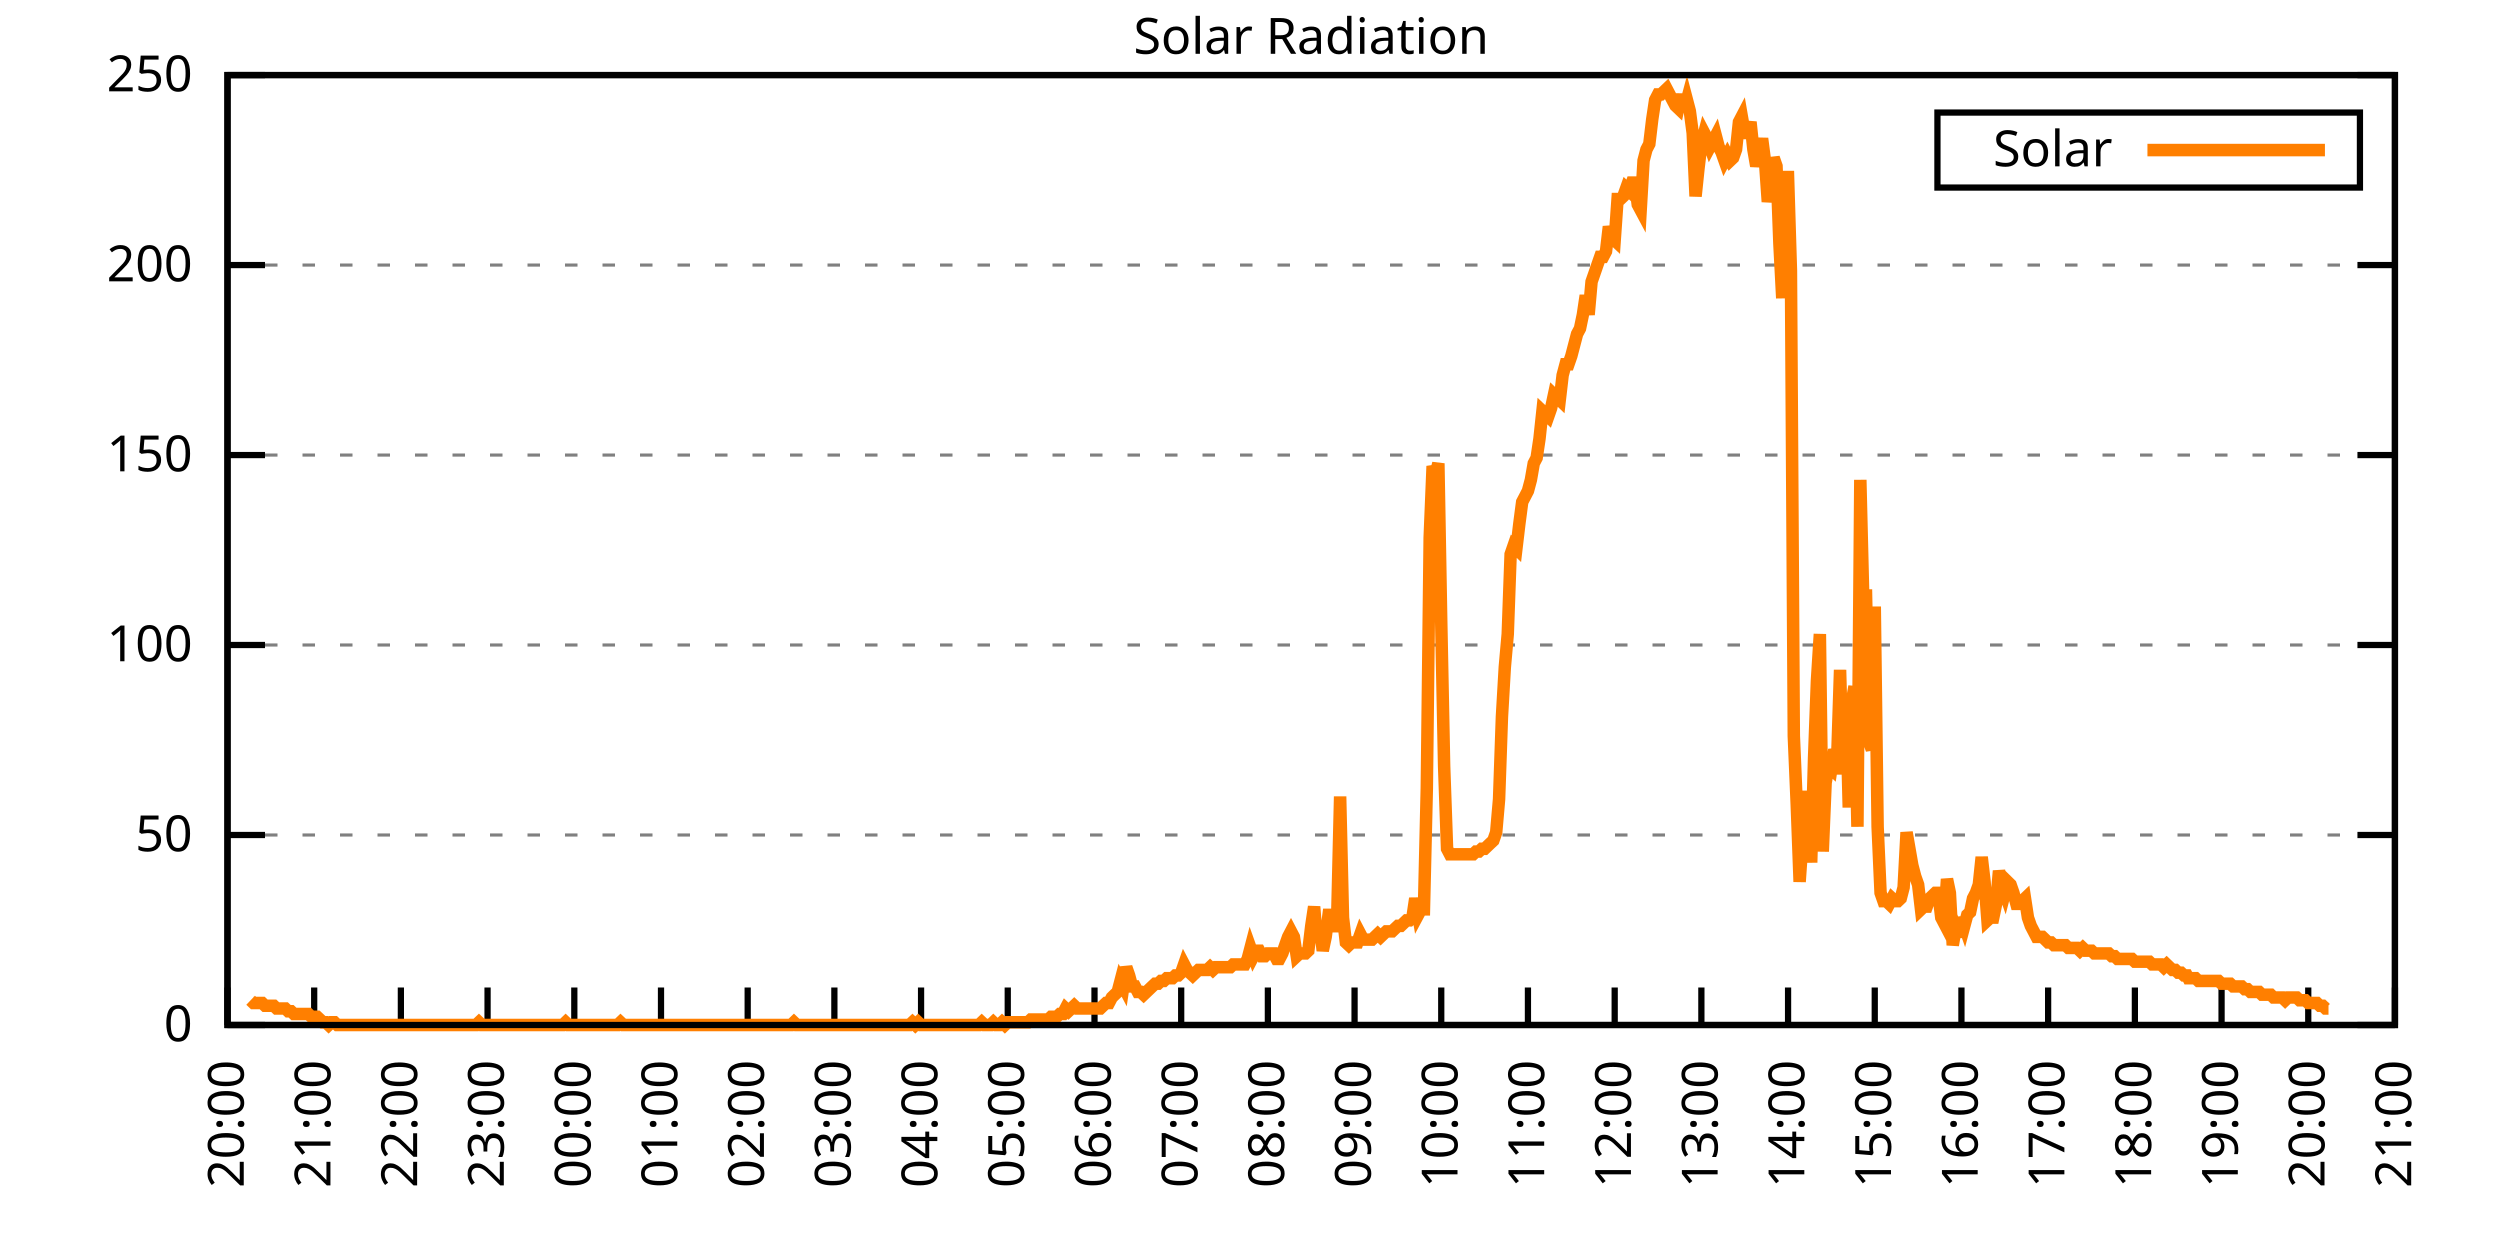
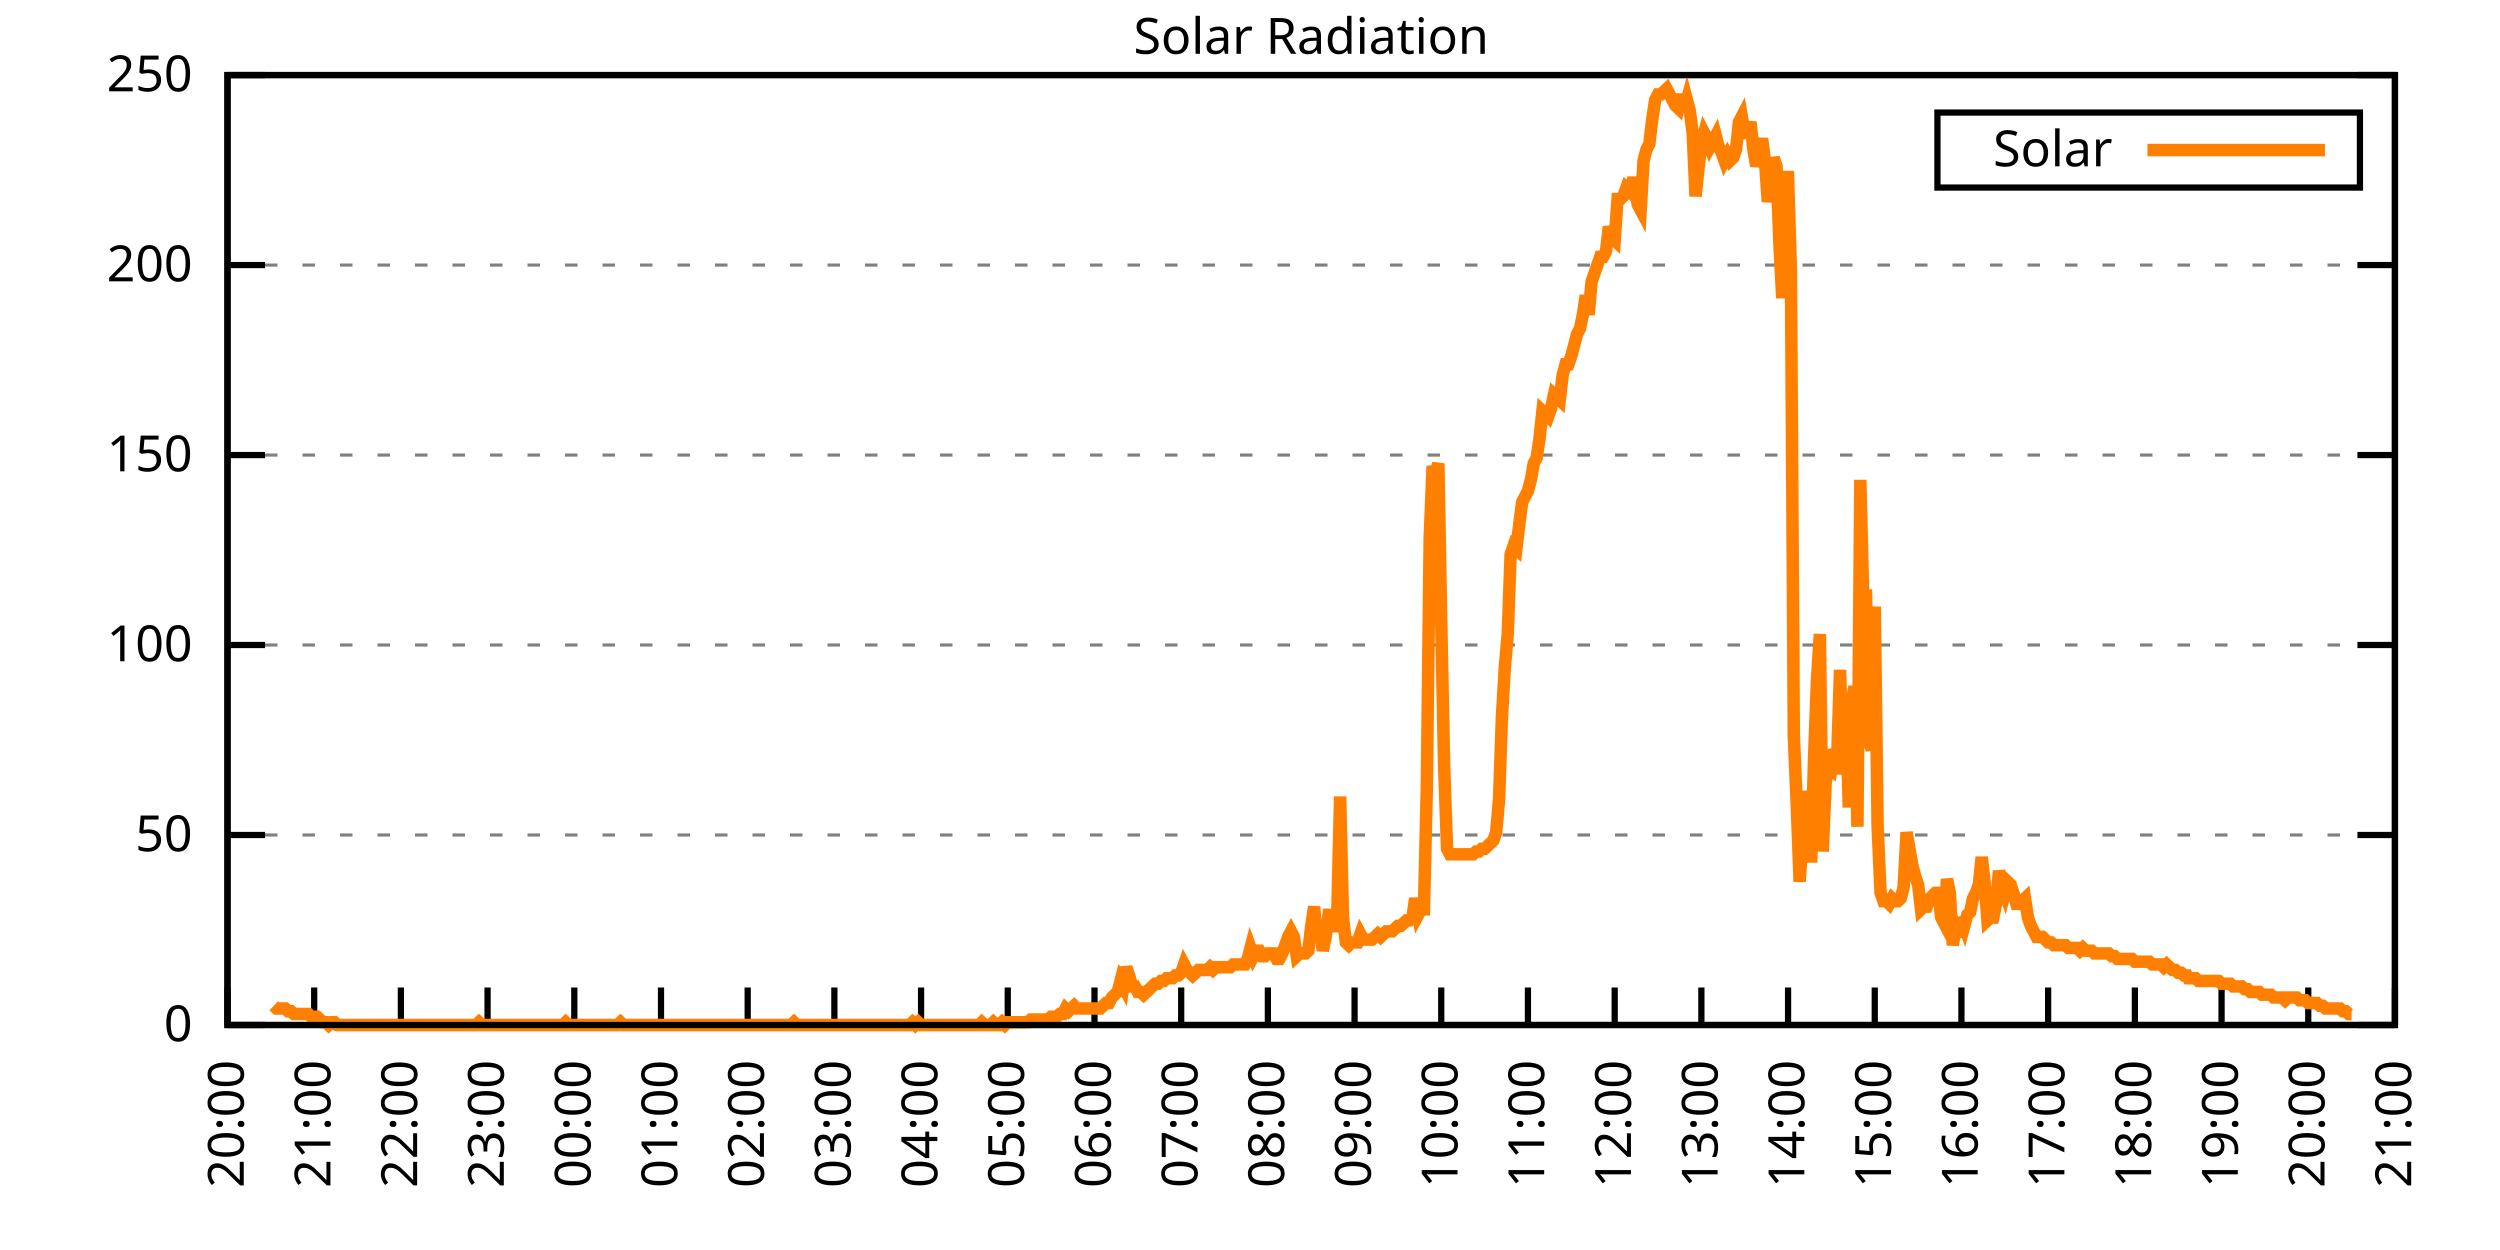
<svg xmlns="http://www.w3.org/2000/svg" xmlns:xlink="http://www.w3.org/1999/xlink" width="400" height="200" viewBox="0 0 400 200">
  <g id="gnuplot_canvas">
    <rect x="0" y="0" width="400" height="200" fill="none" />
    <defs>
      <circle id="gpDot" r="0.5" stroke-width="0.5" stroke="currentColor" />
      <path id="gpPt0" stroke-width="0.333" stroke="currentColor" d="M-1,0 h2 M0,-1 v2" />
      <path id="gpPt1" stroke-width="0.333" stroke="currentColor" d="M-1,-1 L1,1 M1,-1 L-1,1" />
      <path id="gpPt2" stroke-width="0.333" stroke="currentColor" d="M-1,0 L1,0 M0,-1 L0,1 M-1,-1 L1,1 M-1,1 L1,-1" />
      <rect id="gpPt3" stroke-width="0.333" stroke="currentColor" x="-1" y="-1" width="2" height="2" />
      <rect id="gpPt4" stroke-width="0.333" stroke="currentColor" fill="currentColor" x="-1" y="-1" width="2" height="2" />
      <circle id="gpPt5" stroke-width="0.333" stroke="currentColor" cx="0" cy="0" r="1" />
      <use xlink:href="#gpPt5" id="gpPt6" fill="currentColor" stroke="none" />
      <path id="gpPt7" stroke-width="0.333" stroke="currentColor" d="M0,-1.33 L-1.33,0.67 L1.33,0.67 z" />
      <use xlink:href="#gpPt7" id="gpPt8" fill="currentColor" stroke="none" />
      <use xlink:href="#gpPt7" id="gpPt9" stroke="currentColor" transform="rotate(180)" />
      <use xlink:href="#gpPt9" id="gpPt10" fill="currentColor" stroke="none" />
      <use xlink:href="#gpPt3" id="gpPt11" stroke="currentColor" transform="rotate(45)" />
      <use xlink:href="#gpPt11" id="gpPt12" fill="currentColor" stroke="none" />
      <path id="gpPt13" stroke-width="0.333" stroke="currentColor" d="M0,1.330 L1.265,0.411 L0.782,-1.067 L-0.782,-1.076 L-1.265,0.411 z" />
      <use xlink:href="#gpPt13" id="gpPt14" fill="currentColor" stroke="none" />
      <filter id="textbox" filterUnits="objectBoundingBox" x="0" y="0" height="1" width="1">
        <feFlood flood-color="white" flood-opacity="1" result="bgnd" />
        <feComposite in="SourceGraphic" in2="bgnd" operator="atop" />
      </filter>
      <filter id="greybox" filterUnits="objectBoundingBox" x="0" y="0" height="1" width="1">
        <feFlood flood-color="lightgrey" flood-opacity="1" result="grey" />
        <feComposite in="SourceGraphic" in2="grey" operator="atop" />
      </filter>
    </defs>
    <g fill="none" color="white" stroke="currentColor" stroke-width="1.00" stroke-linecap="butt" stroke-linejoin="miter">
</g>
    <g fill="none" color="black" stroke="currentColor" stroke-width="1.00" stroke-linecap="butt" stroke-linejoin="miter">
      <g stroke="none" shape-rendering="crispEdges">
        <polygon fill="rgb(255, 255, 255)" points="36.40,164.00 383.18,164.00 383.18,12.02 36.40,12.02 " />
      </g>
    </g>
    <g fill="none" color="black" stroke="currentColor" stroke-width="1.00" stroke-linecap="butt" stroke-linejoin="miter">
</g>
    <g fill="none" color="black" stroke="black" stroke-width="0.50" stroke-linecap="butt" stroke-linejoin="miter">
</g>
    <g fill="none" color="gray" stroke="currentColor" stroke-width="0.50" stroke-linecap="butt" stroke-linejoin="miter">
      <path stroke="gray" stroke-dasharray="2,4" class="gridline" d="M36.40,164.00 L383.19,164.00  " />
    </g>
    <g fill="none" color="gray" stroke="gray" stroke-width="1.00" stroke-linecap="butt" stroke-linejoin="miter">
</g>
    <g fill="none" color="black" stroke="currentColor" stroke-width="1.00" stroke-linecap="butt" stroke-linejoin="miter">
      <path stroke="black" d="M36.40,164.00 L42.40,164.00 M383.19,164.00 L377.19,164.00  " />
      <g transform="translate(30.80,166.60)" stroke="none" fill="black" font-family="Sans" font-size="8.00" text-anchor="end">
        <text>
          <tspan font-family="Sans"> 0</tspan>
        </text>
      </g>
    </g>
    <g fill="none" color="black" stroke="currentColor" stroke-width="1.00" stroke-linecap="butt" stroke-linejoin="miter">
</g>
    <g fill="none" color="black" stroke="black" stroke-width="0.50" stroke-linecap="butt" stroke-linejoin="miter">
</g>
    <g fill="none" color="gray" stroke="currentColor" stroke-width="0.50" stroke-linecap="butt" stroke-linejoin="miter">
      <path stroke="gray" stroke-dasharray="2,4" class="gridline" d="M36.40,133.60 L383.19,133.60  " />
    </g>
    <g fill="none" color="gray" stroke="gray" stroke-width="1.00" stroke-linecap="butt" stroke-linejoin="miter">
</g>
    <g fill="none" color="black" stroke="currentColor" stroke-width="1.00" stroke-linecap="butt" stroke-linejoin="miter">
      <path stroke="black" d="M36.40,133.60 L42.40,133.60 M383.19,133.60 L377.19,133.60  " />
      <g transform="translate(30.80,136.20)" stroke="none" fill="black" font-family="Sans" font-size="8.00" text-anchor="end">
        <text>
          <tspan font-family="Sans"> 50</tspan>
        </text>
      </g>
    </g>
    <g fill="none" color="black" stroke="currentColor" stroke-width="1.00" stroke-linecap="butt" stroke-linejoin="miter">
</g>
    <g fill="none" color="black" stroke="black" stroke-width="0.50" stroke-linecap="butt" stroke-linejoin="miter">
</g>
    <g fill="none" color="gray" stroke="currentColor" stroke-width="0.50" stroke-linecap="butt" stroke-linejoin="miter">
      <path stroke="gray" stroke-dasharray="2,4" class="gridline" d="M36.40,103.20 L383.19,103.20  " />
    </g>
    <g fill="none" color="gray" stroke="gray" stroke-width="1.00" stroke-linecap="butt" stroke-linejoin="miter">
</g>
    <g fill="none" color="black" stroke="currentColor" stroke-width="1.00" stroke-linecap="butt" stroke-linejoin="miter">
      <path stroke="black" d="M36.40,103.20 L42.40,103.20 M383.19,103.20 L377.19,103.20  " />
      <g transform="translate(30.80,105.80)" stroke="none" fill="black" font-family="Sans" font-size="8.00" text-anchor="end">
        <text>
          <tspan font-family="Sans"> 100</tspan>
        </text>
      </g>
    </g>
    <g fill="none" color="black" stroke="currentColor" stroke-width="1.00" stroke-linecap="butt" stroke-linejoin="miter">
</g>
    <g fill="none" color="black" stroke="black" stroke-width="0.50" stroke-linecap="butt" stroke-linejoin="miter">
</g>
    <g fill="none" color="gray" stroke="currentColor" stroke-width="0.50" stroke-linecap="butt" stroke-linejoin="miter">
      <path stroke="gray" stroke-dasharray="2,4" class="gridline" d="M36.40,72.81 L383.19,72.81  " />
    </g>
    <g fill="none" color="gray" stroke="gray" stroke-width="1.00" stroke-linecap="butt" stroke-linejoin="miter">
</g>
    <g fill="none" color="black" stroke="currentColor" stroke-width="1.00" stroke-linecap="butt" stroke-linejoin="miter">
      <path stroke="black" d="M36.40,72.81 L42.40,72.81 M383.19,72.81 L377.19,72.81  " />
      <g transform="translate(30.80,75.41)" stroke="none" fill="black" font-family="Sans" font-size="8.00" text-anchor="end">
        <text>
          <tspan font-family="Sans"> 150</tspan>
        </text>
      </g>
    </g>
    <g fill="none" color="black" stroke="currentColor" stroke-width="1.00" stroke-linecap="butt" stroke-linejoin="miter">
</g>
    <g fill="none" color="black" stroke="black" stroke-width="0.50" stroke-linecap="butt" stroke-linejoin="miter">
</g>
    <g fill="none" color="gray" stroke="currentColor" stroke-width="0.50" stroke-linecap="butt" stroke-linejoin="miter">
      <path stroke="gray" stroke-dasharray="2,4" class="gridline" d="M36.40,42.41 L383.19,42.41  " />
    </g>
    <g fill="none" color="gray" stroke="gray" stroke-width="1.00" stroke-linecap="butt" stroke-linejoin="miter">
</g>
    <g fill="none" color="black" stroke="currentColor" stroke-width="1.00" stroke-linecap="butt" stroke-linejoin="miter">
      <path stroke="black" d="M36.40,42.41 L42.40,42.41 M383.19,42.41 L377.19,42.41  " />
      <g transform="translate(30.80,45.01)" stroke="none" fill="black" font-family="Sans" font-size="8.00" text-anchor="end">
        <text>
          <tspan font-family="Sans"> 200</tspan>
        </text>
      </g>
    </g>
    <g fill="none" color="black" stroke="currentColor" stroke-width="1.00" stroke-linecap="butt" stroke-linejoin="miter">
</g>
    <g fill="none" color="black" stroke="black" stroke-width="0.50" stroke-linecap="butt" stroke-linejoin="miter">
</g>
    <g fill="none" color="gray" stroke="currentColor" stroke-width="0.50" stroke-linecap="butt" stroke-linejoin="miter">
      <path stroke="gray" stroke-dasharray="2,4" class="gridline" d="M36.40,12.01 L383.19,12.01  " />
    </g>
    <g fill="none" color="gray" stroke="gray" stroke-width="1.00" stroke-linecap="butt" stroke-linejoin="miter">
</g>
    <g fill="none" color="black" stroke="currentColor" stroke-width="1.00" stroke-linecap="butt" stroke-linejoin="miter">
      <path stroke="black" d="M36.40,12.01 L42.40,12.01 M383.19,12.01 L377.19,12.01  " />
      <g transform="translate(30.80,14.61)" stroke="none" fill="black" font-family="Sans" font-size="8.00" text-anchor="end">
        <text>
          <tspan font-family="Sans"> 250</tspan>
        </text>
      </g>
    </g>
    <g fill="none" color="black" stroke="currentColor" stroke-width="1.00" stroke-linecap="butt" stroke-linejoin="miter">
      <path stroke="black" d="M36.40,164.00 L36.40,158.00  " />
      <g transform="translate(39.00,169.60) rotate(270.00)" stroke="none" fill="black" font-family="Sans" font-size="8.00" text-anchor="end">
        <text>
          <tspan font-family="Sans">20:00</tspan>
        </text>
      </g>
    </g>
    <g fill="none" color="black" stroke="currentColor" stroke-width="1.00" stroke-linecap="butt" stroke-linejoin="miter">
      <path stroke="black" d="M50.27,164.00 L50.27,158.00  " />
      <g transform="translate(52.87,169.60) rotate(270.00)" stroke="none" fill="black" font-family="Sans" font-size="8.00" text-anchor="end">
        <text>
          <tspan font-family="Sans">21:00</tspan>
        </text>
      </g>
    </g>
    <g fill="none" color="black" stroke="currentColor" stroke-width="1.00" stroke-linecap="butt" stroke-linejoin="miter">
      <path stroke="black" d="M64.14,164.00 L64.14,158.00  " />
      <g transform="translate(66.74,169.60) rotate(270.00)" stroke="none" fill="black" font-family="Sans" font-size="8.00" text-anchor="end">
        <text>
          <tspan font-family="Sans">22:00</tspan>
        </text>
      </g>
    </g>
    <g fill="none" color="black" stroke="currentColor" stroke-width="1.00" stroke-linecap="butt" stroke-linejoin="miter">
      <path stroke="black" d="M78.01,164.00 L78.01,158.00  " />
      <g transform="translate(80.61,169.60) rotate(270.00)" stroke="none" fill="black" font-family="Sans" font-size="8.00" text-anchor="end">
        <text>
          <tspan font-family="Sans">23:00</tspan>
        </text>
      </g>
    </g>
    <g fill="none" color="black" stroke="currentColor" stroke-width="1.00" stroke-linecap="butt" stroke-linejoin="miter">
      <path stroke="black" d="M91.89,164.00 L91.89,158.00  " />
      <g transform="translate(94.49,169.60) rotate(270.00)" stroke="none" fill="black" font-family="Sans" font-size="8.00" text-anchor="end">
        <text>
          <tspan font-family="Sans">00:00</tspan>
        </text>
      </g>
    </g>
    <g fill="none" color="black" stroke="currentColor" stroke-width="1.00" stroke-linecap="butt" stroke-linejoin="miter">
      <path stroke="black" d="M105.76,164.00 L105.76,158.00  " />
      <g transform="translate(108.36,169.60) rotate(270.00)" stroke="none" fill="black" font-family="Sans" font-size="8.00" text-anchor="end">
        <text>
          <tspan font-family="Sans">01:00</tspan>
        </text>
      </g>
    </g>
    <g fill="none" color="black" stroke="currentColor" stroke-width="1.00" stroke-linecap="butt" stroke-linejoin="miter">
      <path stroke="black" d="M119.63,164.00 L119.63,158.00  " />
      <g transform="translate(122.23,169.60) rotate(270.00)" stroke="none" fill="black" font-family="Sans" font-size="8.00" text-anchor="end">
        <text>
          <tspan font-family="Sans">02:00</tspan>
        </text>
      </g>
    </g>
    <g fill="none" color="black" stroke="currentColor" stroke-width="1.00" stroke-linecap="butt" stroke-linejoin="miter">
      <path stroke="black" d="M133.50,164.00 L133.50,158.00  " />
      <g transform="translate(136.10,169.60) rotate(270.00)" stroke="none" fill="black" font-family="Sans" font-size="8.00" text-anchor="end">
        <text>
          <tspan font-family="Sans">03:00</tspan>
        </text>
      </g>
    </g>
    <g fill="none" color="black" stroke="currentColor" stroke-width="1.00" stroke-linecap="butt" stroke-linejoin="miter">
      <path stroke="black" d="M147.37,164.00 L147.37,158.00  " />
      <g transform="translate(149.97,169.60) rotate(270.00)" stroke="none" fill="black" font-family="Sans" font-size="8.00" text-anchor="end">
        <text>
          <tspan font-family="Sans">04:00</tspan>
        </text>
      </g>
    </g>
    <g fill="none" color="black" stroke="currentColor" stroke-width="1.00" stroke-linecap="butt" stroke-linejoin="miter">
      <path stroke="black" d="M161.24,164.00 L161.24,158.00  " />
      <g transform="translate(163.84,169.60) rotate(270.00)" stroke="none" fill="black" font-family="Sans" font-size="8.00" text-anchor="end">
        <text>
          <tspan font-family="Sans">05:00</tspan>
        </text>
      </g>
    </g>
    <g fill="none" color="black" stroke="currentColor" stroke-width="1.00" stroke-linecap="butt" stroke-linejoin="miter">
      <path stroke="black" d="M175.12,164.00 L175.12,158.00  " />
      <g transform="translate(177.72,169.60) rotate(270.00)" stroke="none" fill="black" font-family="Sans" font-size="8.00" text-anchor="end">
        <text>
          <tspan font-family="Sans">06:00</tspan>
        </text>
      </g>
    </g>
    <g fill="none" color="black" stroke="currentColor" stroke-width="1.00" stroke-linecap="butt" stroke-linejoin="miter">
      <path stroke="black" d="M188.99,164.00 L188.99,158.00  " />
      <g transform="translate(191.59,169.60) rotate(270.00)" stroke="none" fill="black" font-family="Sans" font-size="8.00" text-anchor="end">
        <text>
          <tspan font-family="Sans">07:00</tspan>
        </text>
      </g>
    </g>
    <g fill="none" color="black" stroke="currentColor" stroke-width="1.00" stroke-linecap="butt" stroke-linejoin="miter">
      <path stroke="black" d="M202.86,164.00 L202.86,158.00  " />
      <g transform="translate(205.46,169.60) rotate(270.00)" stroke="none" fill="black" font-family="Sans" font-size="8.00" text-anchor="end">
        <text>
          <tspan font-family="Sans">08:00</tspan>
        </text>
      </g>
    </g>
    <g fill="none" color="black" stroke="currentColor" stroke-width="1.00" stroke-linecap="butt" stroke-linejoin="miter">
      <path stroke="black" d="M216.73,164.00 L216.73,158.00  " />
      <g transform="translate(219.33,169.60) rotate(270.00)" stroke="none" fill="black" font-family="Sans" font-size="8.00" text-anchor="end">
        <text>
          <tspan font-family="Sans">09:00</tspan>
        </text>
      </g>
    </g>
    <g fill="none" color="black" stroke="currentColor" stroke-width="1.00" stroke-linecap="butt" stroke-linejoin="miter">
      <path stroke="black" d="M230.60,164.00 L230.60,158.00  " />
      <g transform="translate(233.20,169.60) rotate(270.00)" stroke="none" fill="black" font-family="Sans" font-size="8.00" text-anchor="end">
        <text>
          <tspan font-family="Sans">10:00</tspan>
        </text>
      </g>
    </g>
    <g fill="none" color="black" stroke="currentColor" stroke-width="1.00" stroke-linecap="butt" stroke-linejoin="miter">
      <path stroke="black" d="M244.47,164.00 L244.47,158.00  " />
      <g transform="translate(247.07,169.60) rotate(270.00)" stroke="none" fill="black" font-family="Sans" font-size="8.00" text-anchor="end">
        <text>
          <tspan font-family="Sans">11:00</tspan>
        </text>
      </g>
    </g>
    <g fill="none" color="black" stroke="currentColor" stroke-width="1.00" stroke-linecap="butt" stroke-linejoin="miter">
      <path stroke="black" d="M258.35,164.00 L258.35,158.00  " />
      <g transform="translate(260.95,169.60) rotate(270.00)" stroke="none" fill="black" font-family="Sans" font-size="8.00" text-anchor="end">
        <text>
          <tspan font-family="Sans">12:00</tspan>
        </text>
      </g>
    </g>
    <g fill="none" color="black" stroke="currentColor" stroke-width="1.00" stroke-linecap="butt" stroke-linejoin="miter">
      <path stroke="black" d="M272.22,164.00 L272.22,158.00  " />
      <g transform="translate(274.82,169.60) rotate(270.00)" stroke="none" fill="black" font-family="Sans" font-size="8.00" text-anchor="end">
        <text>
          <tspan font-family="Sans">13:00</tspan>
        </text>
      </g>
    </g>
    <g fill="none" color="black" stroke="currentColor" stroke-width="1.00" stroke-linecap="butt" stroke-linejoin="miter">
      <path stroke="black" d="M286.09,164.00 L286.09,158.00  " />
      <g transform="translate(288.69,169.60) rotate(270.00)" stroke="none" fill="black" font-family="Sans" font-size="8.00" text-anchor="end">
        <text>
          <tspan font-family="Sans">14:00</tspan>
        </text>
      </g>
    </g>
    <g fill="none" color="black" stroke="currentColor" stroke-width="1.00" stroke-linecap="butt" stroke-linejoin="miter">
      <path stroke="black" d="M299.96,164.00 L299.96,158.00  " />
      <g transform="translate(302.56,169.60) rotate(270.00)" stroke="none" fill="black" font-family="Sans" font-size="8.00" text-anchor="end">
        <text>
          <tspan font-family="Sans">15:00</tspan>
        </text>
      </g>
    </g>
    <g fill="none" color="black" stroke="currentColor" stroke-width="1.00" stroke-linecap="butt" stroke-linejoin="miter">
      <path stroke="black" d="M313.83,164.00 L313.83,158.00  " />
      <g transform="translate(316.43,169.60) rotate(270.00)" stroke="none" fill="black" font-family="Sans" font-size="8.00" text-anchor="end">
        <text>
          <tspan font-family="Sans">16:00</tspan>
        </text>
      </g>
    </g>
    <g fill="none" color="black" stroke="currentColor" stroke-width="1.00" stroke-linecap="butt" stroke-linejoin="miter">
      <path stroke="black" d="M327.70,164.00 L327.70,158.00  " />
      <g transform="translate(330.30,169.60) rotate(270.00)" stroke="none" fill="black" font-family="Sans" font-size="8.00" text-anchor="end">
        <text>
          <tspan font-family="Sans">17:00</tspan>
        </text>
      </g>
    </g>
    <g fill="none" color="black" stroke="currentColor" stroke-width="1.00" stroke-linecap="butt" stroke-linejoin="miter">
      <path stroke="black" d="M341.58,164.00 L341.58,158.00  " />
      <g transform="translate(344.18,169.60) rotate(270.00)" stroke="none" fill="black" font-family="Sans" font-size="8.00" text-anchor="end">
        <text>
          <tspan font-family="Sans">18:00</tspan>
        </text>
      </g>
    </g>
    <g fill="none" color="black" stroke="currentColor" stroke-width="1.00" stroke-linecap="butt" stroke-linejoin="miter">
      <path stroke="black" d="M355.45,164.00 L355.45,158.00  " />
      <g transform="translate(358.05,169.60) rotate(270.00)" stroke="none" fill="black" font-family="Sans" font-size="8.00" text-anchor="end">
        <text>
          <tspan font-family="Sans">19:00</tspan>
        </text>
      </g>
    </g>
    <g fill="none" color="black" stroke="currentColor" stroke-width="1.00" stroke-linecap="butt" stroke-linejoin="miter">
      <path stroke="black" d="M369.32,164.00 L369.32,158.00  " />
      <g transform="translate(371.92,169.60) rotate(270.00)" stroke="none" fill="black" font-family="Sans" font-size="8.00" text-anchor="end">
        <text>
          <tspan font-family="Sans">20:00</tspan>
        </text>
      </g>
    </g>
    <g fill="none" color="black" stroke="currentColor" stroke-width="1.00" stroke-linecap="butt" stroke-linejoin="miter">
      <path stroke="black" d="M383.19,164.00 L383.19,158.00  " />
      <g transform="translate(385.79,169.60) rotate(270.00)" stroke="none" fill="black" font-family="Sans" font-size="8.00" text-anchor="end">
        <text>
          <tspan font-family="Sans">21:00</tspan>
        </text>
      </g>
    </g>
    <g fill="none" color="black" stroke="currentColor" stroke-width="1.00" stroke-linecap="butt" stroke-linejoin="miter">
</g>
    <g fill="none" color="black" stroke="currentColor" stroke-width="1.00" stroke-linecap="butt" stroke-linejoin="miter">
      <path stroke="black" d="M36.40,12.01 L36.40,164.00 L383.19,164.00 L383.19,12.01 L36.40,12.01 Z  " />
    </g>
    <g fill="none" color="black" stroke="currentColor" stroke-width="1.00" stroke-linecap="butt" stroke-linejoin="miter">
</g>
    <g fill="none" color="black" stroke="currentColor" stroke-width="1.00" stroke-linecap="butt" stroke-linejoin="miter">
      <path stroke="black" d="M309.99,30.01 L309.99,18.01 L377.59,18.01 L377.59,30.01 L309.99,30.01 Z  " />
    </g>
    <g id="Solar_Radiation_plot_1">
      <g fill="none" color="white" stroke="black" stroke-width="2.00" stroke-linecap="butt" stroke-linejoin="miter">
</g>
      <g fill="none" color="black" stroke="currentColor" stroke-width="2.00" stroke-linecap="butt" stroke-linejoin="miter">
        <g transform="translate(337.99,26.61)" stroke="none" fill="black" font-family="Sans" font-size="8.00" text-anchor="end">
          <text>
            <tspan font-family="Sans">Solar</tspan>
          </text>
        </g>
      </g>
      <g fill="none" color="black" stroke="currentColor" stroke-width="2.00" stroke-linecap="butt" stroke-linejoin="miter">
-         <path stroke="rgb(255, 127,   0)" d="M343.59,24.01 L371.99,24.01 M40.10,160.04 L40.56,160.48 L41.02,160.48 L41.49,160.48 L41.95,160.48 L42.41,160.92   L42.87,160.92 L43.34,160.92 L43.80,160.92 L44.26,161.36 L44.72,161.36 L45.19,161.36 L45.65,161.36 L46.11,161.80   L46.57,161.80 L47.03,162.24 L47.50,162.24 L47.96,162.24 L48.42,162.24 L48.88,162.24 L49.35,162.24 L49.81,162.68   L50.27,162.68 L50.73,162.68 L51.20,163.12 L51.66,163.56 L52.12,163.56 L52.58,164.00 L53.05,163.56 L53.51,163.56   L53.97,164.00 L54.43,164.00 L54.90,164.00 L55.36,164.00 L55.82,164.00 L56.28,164.00 L56.75,164.00 L57.21,164.00   L57.67,164.00 L58.13,164.00 L58.59,164.00 L59.06,164.00 L59.52,164.00 L59.98,164.00 L60.44,164.00 L60.91,164.00   L61.37,164.00 L61.83,164.00 L62.29,164.00 L62.76,164.00 L63.22,164.00 L63.68,164.00 L64.14,164.00 L64.61,164.00   L65.07,164.00 L65.53,164.00 L65.99,164.00 L66.46,164.00 L66.92,164.00 L67.38,164.00 L67.84,164.00 L68.30,164.00   L68.77,164.00 L69.23,164.00 L69.69,164.00 L70.15,164.00 L70.62,164.00 L71.08,164.00 L71.54,164.00 L72.00,164.00   L72.47,164.00 L72.93,164.00 L73.39,164.00 L73.85,164.00 L74.32,164.00 L74.78,164.00 L75.24,164.00 L75.70,164.00   L76.17,164.00 L76.63,163.56 L77.09,164.00 L77.55,164.00 L78.01,164.00 L78.48,164.00 L78.94,164.00 L79.40,164.00   L79.86,164.00 L80.33,164.00 L80.79,164.00 L81.25,164.00 L81.71,164.00 L82.18,164.00 L82.64,164.00 L83.10,164.00   L83.56,164.00 L84.03,164.00 L84.49,164.00 L84.95,164.00 L85.41,164.00 L85.88,164.00 L86.34,164.00 L86.80,164.00   L87.26,164.00 L87.72,164.00 L88.19,164.00 L88.65,164.00 L89.11,164.00 L89.57,164.00 L90.04,164.00 L90.50,163.56   L90.96,164.00 L91.42,164.00 L91.89,164.00 L92.35,164.00 L92.81,164.00 L93.27,164.00 L93.74,164.00 L94.20,164.00   L94.66,164.00 L95.12,164.00 L95.59,164.00 L96.05,164.00 L96.51,164.00 L96.97,164.00 L97.44,164.00 L97.90,164.00   L98.36,164.00 L98.82,164.00 L99.28,163.56 L99.75,164.00 L100.21,164.00 L100.67,164.00 L101.13,164.00 L101.60,164.00   L102.06,164.00 L102.52,164.00 L102.98,164.00 L103.45,164.00 L103.91,164.00 L104.37,164.00 L104.83,164.00 L105.30,164.00   L105.76,164.00 L106.22,164.00 L106.68,164.00 L107.15,164.00 L107.61,164.00 L108.07,164.00 L108.53,164.00 L108.99,164.00   L109.46,164.00 L109.92,164.00 L110.38,164.00 L110.84,164.00 L111.31,164.00 L111.77,164.00 L112.23,164.00 L112.69,164.00   L113.16,164.00 L113.62,164.00 L114.08,164.00 L114.54,164.00 L115.01,164.00 L115.47,164.00 L115.93,164.00 L116.39,164.00   L116.86,164.00 L117.32,164.00 L117.78,164.00 L118.24,164.00 L118.70,164.00 L119.17,164.00 L119.63,164.00 L120.09,164.00   L120.55,164.00 L121.02,164.00 L121.48,164.00 L121.94,164.00 L122.40,164.00 L122.87,164.00 L123.33,164.00 L123.79,164.00   L124.25,164.00 L124.72,164.00 L125.18,164.00 L125.64,164.00 L126.10,164.00 L126.57,164.00 L127.03,163.56 L127.49,164.00   L127.95,164.00 L128.41,164.00 L128.88,164.00 L129.34,164.00 L129.80,164.00 L130.26,164.00 L130.73,164.00 L131.19,164.00   L131.65,164.00 L132.11,164.00 L132.58,164.00 L133.04,164.00 L133.50,164.00 L133.96,164.00 L134.43,164.00 L134.89,164.00   L135.35,164.00 L135.81,164.00 L136.28,164.00 L136.74,164.00 L137.20,164.00 L137.66,164.00 L138.13,164.00 L138.59,164.00   L139.05,164.00 L139.51,164.00 L139.97,164.00 L140.44,164.00 L140.90,164.00 L141.36,164.00 L141.82,164.00 L142.29,164.00   L142.75,164.00 L143.21,164.00 L143.67,164.00 L144.14,164.00 L144.60,164.00 L145.06,164.00 L145.52,164.00 L145.99,163.56   L146.45,164.00 L146.91,163.56 L147.37,164.00 L147.84,164.00 L148.30,164.00 L148.76,164.00 L149.22,164.00 L149.68,164.00   L150.15,164.00 L150.61,164.00 L151.07,164.00 L151.53,164.00 L152.00,164.00 L152.46,164.00 L152.92,164.00 L153.38,164.00   L153.85,164.00 L154.31,164.00 L154.77,164.00 L155.23,164.00 L155.70,164.00 L156.16,164.00 L156.62,164.00 L157.08,163.56   L157.55,164.00 L158.01,164.00 L158.47,164.00 L158.93,163.56 L159.39,164.00 L159.86,164.00 L160.32,163.56 L160.78,164.00   L161.24,163.56 L161.71,163.56 L162.17,163.56 L162.63,163.56 L163.09,163.56 L163.56,163.56 L164.02,163.56 L164.48,163.56   L164.94,163.12 L165.41,163.12 L165.87,163.12 L166.33,163.12 L166.79,163.12 L167.26,163.12 L167.72,163.12 L168.18,162.68   L168.64,162.68 L169.10,162.68 L169.57,162.24 L170.03,162.24 L170.49,161.36 L170.95,161.80 L171.42,161.36 L171.88,160.92   L172.34,161.36 L172.80,161.36 L173.27,161.36 L173.73,161.36 L174.19,161.36 L174.65,161.36 L175.12,161.36 L175.58,161.36   L176.04,161.36 L176.50,160.92 L176.97,160.48 L177.43,160.48 L177.89,159.60 L178.35,159.15 L178.82,158.71 L179.28,156.95   L179.74,157.83 L180.20,154.75 L180.66,156.07 L181.13,157.83 L181.59,157.83 L182.05,158.71 L182.51,158.71 L182.98,159.15   L183.44,158.71 L183.90,158.27 L184.36,157.83 L184.83,157.39 L185.29,157.39 L185.75,156.95 L186.21,156.95 L186.68,156.51   L187.14,156.51 L187.60,156.51 L188.06,156.07 L188.53,156.07 L188.99,155.63 L189.45,154.31 L189.91,155.19 L190.37,155.63   L190.84,156.07 L191.30,155.63 L191.76,155.19 L192.22,155.19 L192.69,155.19 L193.15,155.19 L193.61,154.75 L194.07,155.19   L194.54,154.75 L195.00,154.75 L195.46,154.75 L195.92,154.75 L196.39,154.75 L196.85,154.75 L197.31,154.31 L197.77,154.31   L198.24,154.31 L198.70,154.31 L199.16,154.31 L199.62,153.43 L200.08,151.67 L200.55,152.99 L201.01,152.11 L201.47,152.11   L201.93,152.99 L202.40,152.99 L202.86,152.55 L203.32,152.55 L203.78,152.55 L204.25,153.43 L204.71,153.43 L205.17,152.55   L205.63,151.23 L206.10,149.90 L206.56,149.02 L207.02,149.90 L207.48,152.99 L207.95,152.55 L208.41,152.55 L208.87,152.55   L209.33,152.11 L209.80,148.14 L210.26,145.06 L210.72,150.79 L211.18,148.14 L211.64,152.11 L212.11,149.90 L212.57,146.38   L213.03,146.38 L213.49,149.02 L213.96,146.38 L214.42,127.44 L214.88,146.82 L215.34,150.79 L215.81,151.23 L216.27,150.79   L216.73,150.79 L217.19,150.79 L217.66,149.46 L218.12,150.34 L218.58,150.34 L219.04,150.34 L219.51,150.34 L219.97,149.90   L220.43,149.46 L220.89,149.90 L221.35,149.46 L221.82,149.02 L222.28,149.02 L222.74,149.02 L223.20,148.58 L223.67,148.14   L224.13,148.14 L224.59,147.70 L225.05,147.26 L225.52,147.26 L225.98,146.82 L226.44,143.74 L226.90,146.38 L227.37,145.50   L227.83,145.50 L228.29,126.12 L228.75,86.03 L229.22,74.58 L229.68,75.90 L230.14,74.14 L230.60,99.69 L231.06,122.59   L231.53,135.81 L231.99,136.69 L232.45,136.69 L232.91,136.69 L233.38,136.69 L233.84,136.69 L234.30,136.69 L234.76,136.69   L235.23,136.69 L235.69,136.69 L236.15,136.25 L236.61,136.25 L237.08,135.81 L237.54,135.81 L238.00,135.37 L238.46,134.93   L238.93,134.49 L239.39,133.17 L239.85,127.88 L240.31,114.67 L240.77,106.74 L241.24,101.45 L241.70,88.68 L242.16,87.35   L242.62,87.80 L243.09,83.83 L243.55,80.31 L244.01,79.43 L244.47,78.54 L244.94,76.78 L245.40,74.14 L245.86,73.26   L246.32,70.18 L246.79,65.77 L247.25,66.21 L247.71,66.65 L248.17,65.33 L248.64,63.13 L249.10,63.57 L249.56,64.01   L250.02,60.04 L250.49,58.28 L250.95,58.28 L251.41,56.96 L251.87,55.20 L252.33,53.44 L252.80,52.56 L253.26,50.35   L253.72,47.27 L254.18,50.35 L254.65,45.07 L255.11,43.75 L255.57,42.42 L256.03,41.10 L256.50,41.10 L256.96,40.22   L257.42,36.26 L257.88,38.02 L258.35,38.46 L258.81,31.85 L259.27,31.85 L259.73,31.41 L260.20,30.09 L260.66,30.53   L261.12,29.21 L261.58,29.21 L262.04,32.73 L262.51,33.61 L262.97,25.69 L263.43,23.92 L263.89,23.04 L264.36,19.08   L264.82,16.00 L265.28,15.11 L265.74,15.11 L266.21,14.67 L266.67,14.23 L267.13,15.11 L267.59,16.00 L268.06,16.88   L268.52,17.32 L268.98,15.11 L269.44,17.76 L269.91,16.00 L270.37,17.76 L270.83,21.28 L271.29,31.41 L271.75,27.01   L272.22,23.04 L272.68,21.28 L273.14,22.16 L273.60,23.48 L274.07,22.60 L274.53,21.72 L274.99,23.48 L275.45,24.36   L275.92,25.69 L276.38,24.81 L276.84,25.69 L277.30,25.25 L277.77,23.92 L278.23,19.52 L278.69,18.64 L279.15,21.28   L279.62,21.28 L280.08,19.52 L280.54,23.92 L281.00,26.57 L281.46,24.81 L281.93,22.16 L282.39,25.69 L282.85,32.29   L283.31,29.65 L283.78,25.25 L284.24,26.57 L284.70,38.90 L285.16,47.71 L285.63,28.33 L286.09,28.33 L286.55,43.31   L287.01,117.75 L287.48,128.76 L287.94,141.09 L288.40,134.49 L288.86,133.17 L289.33,126.56 L289.79,138.01 L290.25,121.27   L290.71,108.94 L291.18,101.45 L291.64,136.25 L292.10,125.24 L292.56,122.59 L293.02,123.03 L293.49,119.95 L293.95,121.27   L294.41,107.18 L294.87,123.92 L295.34,111.14 L295.80,129.20 L296.26,112.46 L296.72,109.82 L297.19,132.28 L297.65,76.78   L298.11,95.28 L298.57,95.28 L299.04,118.63 L299.50,119.95 L299.96,97.05 L300.42,132.28 L300.89,142.86 L301.35,144.18   L301.81,144.18 L302.27,144.62 L302.73,143.74 L303.20,144.18 L303.66,144.18 L304.12,143.74 L304.58,141.98 L305.05,133.17   L305.51,135.81 L305.97,138.45 L306.43,140.21 L306.90,141.54 L307.36,145.50 L307.82,145.06 L308.28,145.06 L308.75,143.74   L309.21,143.30 L309.67,142.86 L310.13,142.86 L310.60,146.82 L311.06,147.70 L311.52,140.65 L311.98,142.86 L312.44,151.23   L312.91,148.58 L313.37,149.90 L313.83,146.82 L314.29,148.14 L314.76,146.38 L315.22,145.94 L315.68,143.74 L316.14,142.86   L316.61,141.54 L317.07,137.13 L317.53,141.09 L317.99,147.26 L318.46,146.82 L318.92,146.82 L319.38,144.62 L319.84,139.33   L320.31,141.54 L320.77,142.86 L321.23,141.09 L321.69,141.54 L322.15,142.86 L322.62,144.62 L323.08,144.62 L323.54,144.18   L324.00,143.74 L324.47,146.82 L324.93,148.14 L325.39,149.02 L325.85,149.90 L326.32,149.90 L326.78,149.90 L327.24,150.34   L327.70,150.79 L328.17,150.79 L328.63,151.23 L329.09,151.23 L329.55,151.23 L330.02,151.23 L330.48,151.23 L330.94,151.67   L331.40,151.67 L331.87,151.67 L332.33,151.67 L332.79,152.11 L333.25,151.67 L333.71,152.11 L334.18,152.11 L334.64,152.11   L335.10,152.55 L335.56,152.55 L336.03,152.55 L336.49,152.55 L336.95,152.55 L337.41,152.55 L337.88,152.99 L338.34,152.99   L338.80,153.43 L339.26,153.43 L339.73,153.43 L340.19,153.43 L340.65,153.43 L341.11,153.43 L341.58,153.87 L342.04,153.87   L342.50,153.87 L342.96,153.87 L343.42,153.87 L343.89,153.87 L344.35,154.31 L344.81,154.31 L345.27,154.31 L345.74,154.31   L346.20,154.75 L346.66,154.31 L347.12,154.75 L347.59,155.19 L348.05,155.19 L348.51,155.63 L348.97,155.63 L349.44,156.07   L349.90,156.07 L350.13,156.51 L350.82,156.51 L351.29,156.51 L351.75,156.95 L352.21,156.95 L352.67,156.95 L353.13,156.95   L353.60,156.95 L354.06,156.95 L354.52,156.95 L354.98,156.95 L355.45,157.39 L355.91,157.39 L356.37,157.39 L356.83,157.39   L357.30,157.83 L357.76,157.83 L358.22,157.83 L358.68,157.83 L359.15,158.27 L359.61,158.27 L360.07,158.71 L360.53,158.71   L361.00,158.71 L361.46,158.71 L361.92,159.15 L362.38,159.15 L362.84,159.15 L363.31,159.15 L363.77,159.60 L364.23,159.60   L364.69,159.60 L365.16,159.60 L365.62,160.04 L366.08,159.60 L366.54,159.60 L367.01,159.60 L367.47,159.60 L367.93,160.04   L368.39,160.04 L368.86,160.04 L369.32,160.48 L369.78,160.48 L370.24,160.48 L370.71,160.48 L371.17,160.92 L371.63,160.92   L372.09,161.36 L372.56,161.36  " />
+         <path stroke="rgb(255, 127,   0)" d="M343.59,24.01 L371.99,24.01 M43.80,160.92 L44.26,161.36 L44.72,161.36 L45.19,161.36 L45.65,161.36 L46.11,161.80   L46.57,161.80 L47.03,162.24 L47.50,162.24 L47.96,162.24 L48.42,162.24 L48.88,162.24 L49.35,162.24 L49.81,162.68   L50.27,162.68 L50.73,162.68 L51.20,163.12 L51.66,163.56 L52.12,163.56 L52.58,164.00 L53.05,163.56 L53.51,163.56   L53.97,164.00 L54.43,164.00 L54.90,164.00 L55.36,164.00 L55.82,164.00 L56.28,164.00 L56.75,164.00 L57.21,164.00   L57.67,164.00 L58.13,164.00 L58.59,164.00 L59.06,164.00 L59.52,164.00 L59.98,164.00 L60.44,164.00 L60.91,164.00   L61.37,164.00 L61.83,164.00 L62.29,164.00 L62.76,164.00 L63.22,164.00 L63.68,164.00 L64.14,164.00 L64.61,164.00   L65.07,164.00 L65.53,164.00 L65.99,164.00 L66.46,164.00 L66.92,164.00 L67.38,164.00 L67.84,164.00 L68.30,164.00   L68.77,164.00 L69.23,164.00 L69.69,164.00 L70.15,164.00 L70.62,164.00 L71.08,164.00 L71.54,164.00 L72.00,164.00   L72.47,164.00 L72.93,164.00 L73.39,164.00 L73.85,164.00 L74.32,164.00 L74.78,164.00 L75.24,164.00 L75.70,164.00   L76.17,164.00 L76.63,163.56 L77.09,164.00 L77.55,164.00 L78.01,164.00 L78.48,164.00 L78.94,164.00 L79.40,164.00   L79.86,164.00 L80.33,164.00 L80.79,164.00 L81.25,164.00 L81.71,164.00 L82.18,164.00 L82.64,164.00 L83.10,164.00   L83.56,164.00 L84.03,164.00 L84.49,164.00 L84.95,164.00 L85.41,164.00 L85.88,164.00 L86.34,164.00 L86.80,164.00   L87.26,164.00 L87.72,164.00 L88.19,164.00 L88.65,164.00 L89.11,164.00 L89.57,164.00 L90.04,164.00 L90.50,163.56   L90.96,164.00 L91.42,164.00 L91.89,164.00 L92.35,164.00 L92.81,164.00 L93.27,164.00 L93.74,164.00 L94.20,164.00   L94.66,164.00 L95.12,164.00 L95.59,164.00 L96.05,164.00 L96.51,164.00 L96.97,164.00 L97.44,164.00 L97.90,164.00   L98.36,164.00 L98.82,164.00 L99.28,163.56 L99.75,164.00 L100.21,164.00 L100.67,164.00 L101.13,164.00 L101.60,164.00   L102.06,164.00 L102.52,164.00 L102.98,164.00 L103.45,164.00 L103.91,164.00 L104.37,164.00 L104.83,164.00 L105.30,164.00   L105.76,164.00 L106.22,164.00 L106.68,164.00 L107.15,164.00 L107.61,164.00 L108.07,164.00 L108.53,164.00 L108.99,164.00   L109.46,164.00 L109.92,164.00 L110.38,164.00 L110.84,164.00 L111.31,164.00 L111.77,164.00 L112.23,164.00 L112.69,164.00   L113.16,164.00 L113.62,164.00 L114.08,164.00 L114.54,164.00 L115.01,164.00 L115.47,164.00 L115.93,164.00 L116.39,164.00   L116.86,164.00 L117.32,164.00 L117.78,164.00 L118.24,164.00 L118.70,164.00 L119.17,164.00 L119.63,164.00 L120.09,164.00   L120.55,164.00 L121.02,164.00 L121.48,164.00 L121.94,164.00 L122.40,164.00 L122.87,164.00 L123.33,164.00 L123.79,164.00   L124.25,164.00 L124.72,164.00 L125.18,164.00 L125.64,164.00 L126.10,164.00 L126.57,164.00 L127.03,163.56 L127.49,164.00   L127.95,164.00 L128.41,164.00 L128.88,164.00 L129.34,164.00 L129.80,164.00 L130.26,164.00 L130.73,164.00 L131.19,164.00   L131.65,164.00 L132.11,164.00 L132.58,164.00 L133.04,164.00 L133.50,164.00 L133.96,164.00 L134.43,164.00 L134.89,164.00   L135.35,164.00 L135.81,164.00 L136.28,164.00 L136.74,164.00 L137.20,164.00 L137.66,164.00 L138.13,164.00 L138.59,164.00   L139.05,164.00 L139.51,164.00 L139.97,164.00 L140.44,164.00 L140.90,164.00 L141.36,164.00 L141.82,164.00 L142.29,164.00   L142.75,164.00 L143.21,164.00 L143.67,164.00 L144.14,164.00 L144.60,164.00 L145.06,164.00 L145.52,164.00 L145.99,163.56   L146.45,164.00 L146.91,163.56 L147.37,164.00 L147.84,164.00 L148.30,164.00 L148.76,164.00 L149.22,164.00 L149.68,164.00   L150.15,164.00 L150.61,164.00 L151.07,164.00 L151.53,164.00 L152.00,164.00 L152.46,164.00 L152.92,164.00 L153.38,164.00   L153.85,164.00 L154.31,164.00 L154.77,164.00 L155.23,164.00 L155.70,164.00 L156.16,164.00 L156.62,164.00 L157.08,163.56   L157.55,164.00 L158.01,164.00 L158.47,164.00 L158.93,163.56 L159.39,164.00 L159.86,164.00 L160.32,163.56 L160.78,164.00   L161.24,163.56 L161.71,163.56 L162.17,163.56 L162.63,163.56 L163.09,163.56 L163.56,163.56 L164.02,163.56 L164.48,163.56   L164.94,163.12 L165.41,163.12 L165.87,163.12 L166.33,163.12 L166.79,163.12 L167.26,163.12 L167.72,163.12 L168.18,162.68   L168.64,162.68 L169.10,162.68 L169.57,162.24 L170.03,162.24 L170.49,161.36 L170.95,161.80 L171.42,161.36 L171.88,160.92   L172.34,161.36 L172.80,161.36 L173.27,161.36 L173.73,161.36 L174.19,161.36 L174.65,161.36 L175.12,161.36 L175.58,161.36   L176.04,161.36 L176.50,160.92 L176.97,160.48 L177.43,160.48 L177.89,159.60 L178.35,159.15 L178.82,158.71 L179.28,156.95   L179.74,157.83 L180.20,154.75 L180.66,156.07 L181.13,157.83 L181.59,157.83 L182.05,158.71 L182.51,158.71 L182.98,159.15   L183.44,158.71 L183.90,158.27 L184.36,157.83 L184.83,157.39 L185.29,157.39 L185.75,156.95 L186.21,156.95 L186.68,156.51   L187.14,156.51 L187.60,156.51 L188.06,156.07 L188.53,156.07 L188.99,155.63 L189.45,154.31 L189.91,155.19 L190.37,155.63   L190.84,156.07 L191.30,155.63 L191.76,155.19 L192.22,155.19 L192.69,155.19 L193.15,155.19 L193.61,154.75 L194.07,155.19   L194.54,154.75 L195.00,154.75 L195.46,154.75 L195.92,154.75 L196.39,154.75 L196.85,154.75 L197.31,154.31 L197.77,154.31   L198.24,154.31 L198.70,154.31 L199.16,154.31 L199.62,153.43 L200.08,151.67 L200.55,152.99 L201.01,152.11 L201.47,152.11   L201.93,152.99 L202.40,152.99 L202.86,152.55 L203.32,152.55 L203.78,152.55 L204.25,153.43 L204.71,153.43 L205.17,152.55   L205.63,151.23 L206.10,149.90 L206.56,149.02 L207.02,149.90 L207.48,152.99 L207.95,152.55 L208.41,152.55 L208.87,152.55   L209.33,152.11 L209.80,148.14 L210.26,145.06 L210.72,150.79 L211.18,148.14 L211.64,152.11 L212.11,149.90 L212.57,146.38   L213.03,146.38 L213.49,149.02 L213.96,146.38 L214.42,127.44 L214.88,146.82 L215.34,150.79 L215.81,151.23 L216.27,150.79   L216.73,150.79 L217.19,150.79 L217.66,149.46 L218.12,150.34 L218.58,150.34 L219.04,150.34 L219.51,150.34 L219.97,149.90   L220.43,149.46 L220.89,149.90 L221.35,149.46 L221.82,149.02 L222.28,149.02 L222.74,149.02 L223.20,148.58 L223.67,148.14   L224.13,148.14 L224.59,147.70 L225.05,147.26 L225.52,147.26 L225.98,146.82 L226.44,143.74 L226.90,146.38 L227.37,145.50   L227.83,145.50 L228.29,126.12 L228.75,86.03 L229.22,74.58 L229.68,75.90 L230.14,74.14 L230.60,99.69 L231.06,122.59   L231.53,135.81 L231.99,136.69 L232.45,136.69 L232.91,136.69 L233.38,136.69 L233.84,136.69 L234.30,136.69 L234.76,136.69   L235.23,136.69 L235.69,136.69 L236.15,136.25 L236.61,136.25 L237.08,135.81 L237.54,135.81 L238.00,135.37 L238.46,134.93   L238.93,134.49 L239.39,133.17 L239.85,127.88 L240.31,114.67 L240.77,106.74 L241.24,101.45 L241.70,88.68 L242.16,87.35   L242.62,87.80 L243.09,83.83 L243.55,80.31 L244.01,79.43 L244.47,78.54 L244.94,76.78 L245.40,74.14 L245.86,73.26   L246.32,70.18 L246.79,65.77 L247.25,66.21 L247.71,66.65 L248.17,65.33 L248.64,63.13 L249.10,63.57 L249.56,64.01   L250.02,60.04 L250.49,58.28 L250.95,58.28 L251.41,56.96 L251.87,55.20 L252.33,53.44 L252.80,52.56 L253.26,50.35   L253.72,47.27 L254.18,50.35 L254.65,45.07 L255.11,43.75 L255.57,42.42 L256.03,41.10 L256.50,41.10 L256.96,40.22   L257.42,36.26 L257.88,38.02 L258.35,38.46 L258.81,31.85 L259.27,31.85 L259.73,31.41 L260.20,30.09 L260.66,30.53   L261.12,29.21 L261.58,29.21 L262.04,32.73 L262.51,33.61 L262.97,25.69 L263.43,23.92 L263.89,23.04 L264.36,19.08   L264.82,16.00 L265.28,15.11 L265.74,15.11 L266.21,14.67 L266.67,14.23 L267.13,15.11 L267.59,16.00 L268.06,16.88   L268.52,17.32 L268.98,15.11 L269.44,17.76 L269.91,16.00 L270.37,17.76 L270.83,21.28 L271.29,31.41 L271.75,27.01   L272.22,23.04 L272.68,21.28 L273.14,22.16 L273.60,23.48 L274.07,22.60 L274.53,21.72 L274.99,23.48 L275.45,24.36   L275.92,25.69 L276.38,24.81 L276.84,25.69 L277.30,25.25 L277.77,23.92 L278.23,19.52 L278.69,18.64 L279.15,21.28   L279.62,21.28 L280.08,19.52 L280.54,23.92 L281.00,26.57 L281.46,24.81 L281.93,22.16 L282.39,25.69 L282.85,32.29   L283.31,29.65 L283.78,25.25 L284.24,26.57 L284.70,38.90 L285.16,47.71 L285.63,28.33 L286.09,28.33 L286.55,43.31   L287.01,117.75 L287.48,128.76 L287.94,141.09 L288.40,134.49 L288.86,133.17 L289.33,126.56 L289.79,138.01 L290.25,121.27   L290.71,108.94 L291.18,101.45 L291.64,136.25 L292.10,125.24 L292.56,122.59 L293.02,123.03 L293.49,119.95 L293.95,121.27   L294.41,107.18 L294.87,123.92 L295.34,111.14 L295.80,129.20 L296.26,112.46 L296.72,109.82 L297.19,132.28 L297.65,76.78   L298.11,95.28 L298.57,95.28 L299.04,118.63 L299.50,119.95 L299.96,97.05 L300.42,132.28 L300.89,142.86 L301.35,144.18   L301.81,144.18 L302.27,144.62 L302.73,143.74 L303.20,144.18 L303.66,144.18 L304.12,143.74 L304.58,141.98 L305.05,133.17   L305.51,135.81 L305.97,138.45 L306.43,140.21 L306.90,141.54 L307.36,145.50 L307.82,145.06 L308.28,145.06 L308.75,143.74   L309.21,143.30 L309.67,142.86 L310.13,142.86 L310.60,146.82 L311.06,147.70 L311.52,140.65 L311.98,142.86 L312.44,151.23   L312.91,148.58 L313.37,149.90 L313.83,146.82 L314.29,148.14 L314.76,146.38 L315.22,145.94 L315.68,143.74 L316.14,142.86   L316.61,141.54 L317.07,137.13 L317.53,141.09 L317.99,147.26 L318.46,146.82 L318.92,146.82 L319.38,144.62 L319.84,139.33   L320.31,141.54 L320.77,142.86 L321.23,141.09 L321.69,141.54 L322.15,142.86 L322.62,144.62 L323.08,144.62 L323.54,144.18   L324.00,143.74 L324.47,146.82 L324.93,148.14 L325.39,149.02 L325.85,149.90 L326.32,149.90 L326.78,149.90 L327.24,150.34   L327.70,150.79 L328.17,150.79 L328.63,151.23 L329.09,151.23 L329.55,151.23 L330.02,151.23 L330.48,151.23 L330.94,151.67   L331.40,151.67 L331.87,151.67 L332.33,151.67 L332.79,152.11 L333.25,151.67 L333.71,152.11 L334.18,152.11 L334.64,152.11   L335.10,152.55 L335.56,152.55 L336.03,152.55 L336.49,152.55 L336.95,152.55 L337.41,152.55 L337.88,152.99 L338.34,152.99   L338.80,153.43 L339.26,153.43 L339.73,153.43 L340.19,153.43 L340.65,153.43 L341.11,153.43 L341.58,153.87 L342.04,153.87   L342.50,153.87 L342.96,153.87 L343.42,153.87 L343.89,153.87 L344.35,154.31 L344.81,154.31 L345.27,154.31 L345.74,154.31   L346.20,154.75 L346.66,154.31 L347.12,154.75 L347.59,155.19 L348.05,155.19 L348.51,155.63 L348.97,155.63 L349.44,156.07   L349.90,156.07 L350.13,156.51 L350.82,156.51 L351.29,156.51 L351.75,156.95 L352.21,156.95 L352.67,156.95 L353.13,156.95   L353.60,156.95 L354.06,156.95 L354.52,156.95 L354.98,156.95 L355.45,157.39 L355.91,157.39 L356.37,157.39 L356.83,157.39   L357.30,157.83 L357.76,157.83 L358.22,157.83 L358.68,157.83 L359.15,158.27 L359.61,158.27 L360.07,158.71 L360.53,158.71   L361.00,158.71 L361.46,158.71 L361.92,159.15 L362.38,159.15 L362.84,159.15 L363.31,159.15 L363.77,159.60 L364.23,159.60   L364.69,159.60 L365.16,159.60 L365.62,160.04 L366.08,159.60 L366.54,159.60 L367.01,159.60 L367.47,159.60 L367.93,160.04   L368.39,160.04 L368.86,160.04 L369.32,160.48 L369.78,160.48 L370.24,160.48 L370.71,160.48 L371.17,160.92 L371.63,160.92   L372.09,161.36 L372.56,161.36 L373.02,161.36 L373.48,161.36 L373.94,161.36 L374.40,161.36 L374.87,161.80 L375.33,161.80   L375.79,162.24 L376.25,162.24  " />
      </g>
    </g>
    <g fill="none" color="black" stroke="currentColor" stroke-width="2.00" stroke-linecap="butt" stroke-linejoin="miter">
</g>
    <g fill="none" color="black" stroke="black" stroke-width="1.00" stroke-linecap="butt" stroke-linejoin="miter">
</g>
    <g fill="none" color="black" stroke="currentColor" stroke-width="1.00" stroke-linecap="butt" stroke-linejoin="miter">
      <path stroke="black" d="M36.40,12.01 L36.40,164.00 L383.19,164.00 L383.19,12.01 L36.40,12.01 Z  " />
      <g transform="translate(6.80,88.01) rotate(270.00)" stroke="none" fill="black" font-family="Sans" font-size="8.00" text-anchor="middle">
        <text />
      </g>
    </g>
    <g fill="none" color="black" stroke="currentColor" stroke-width="1.00" stroke-linecap="butt" stroke-linejoin="miter">
</g>
    <g fill="none" color="black" stroke="currentColor" stroke-width="1.00" stroke-linecap="butt" stroke-linejoin="miter">
      <g transform="translate(209.79,8.61)" stroke="none" fill="black" font-family="Sans" font-size="8.00" text-anchor="middle">
        <text>
          <tspan font-family="Sans">Solar Radiation</tspan>
        </text>
      </g>
    </g>
    <g fill="none" color="black" stroke="currentColor" stroke-width="1.00" stroke-linecap="butt" stroke-linejoin="miter">
</g>
  </g>
</svg>
